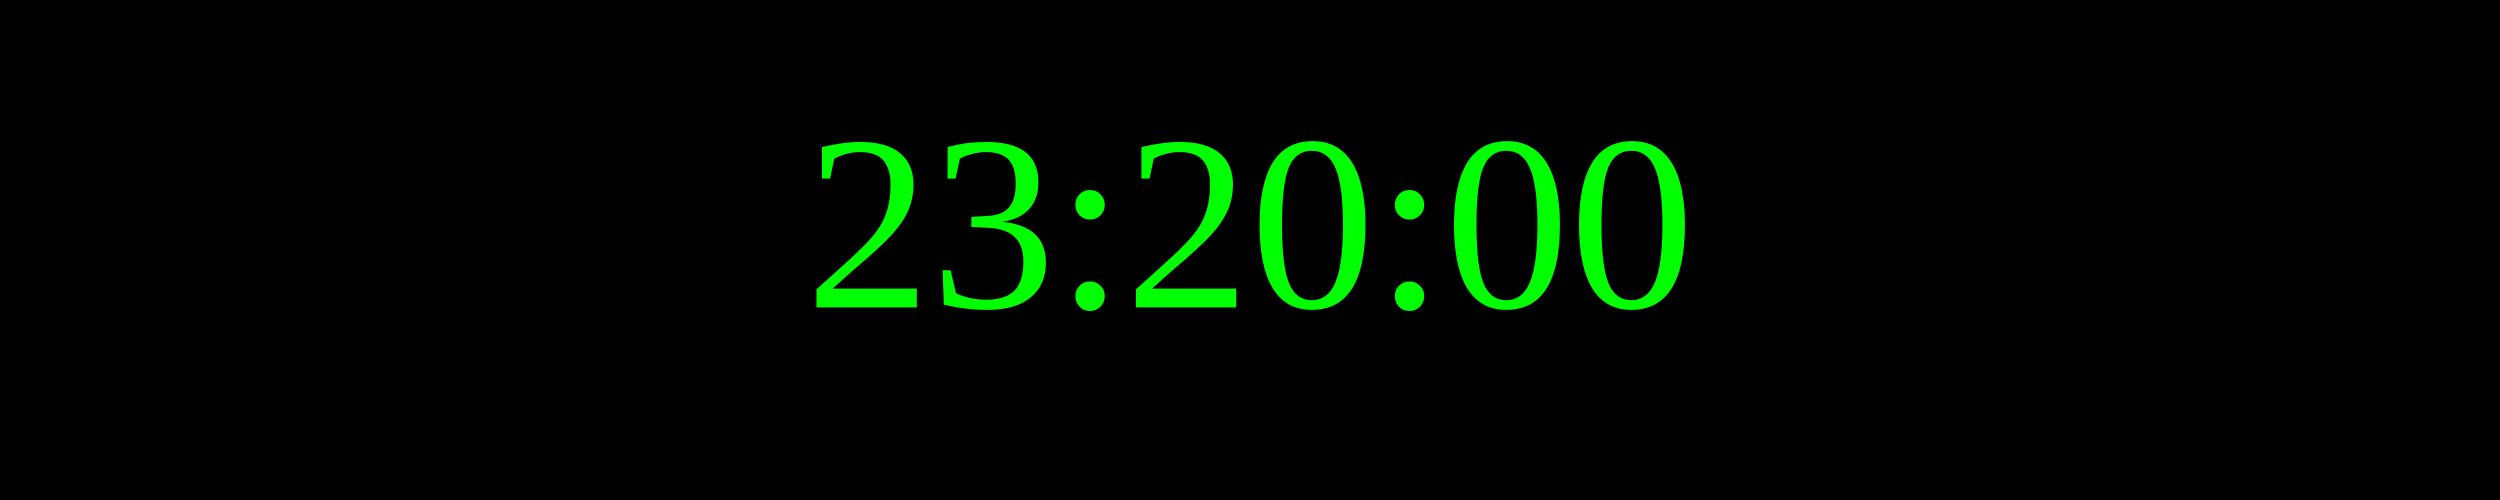
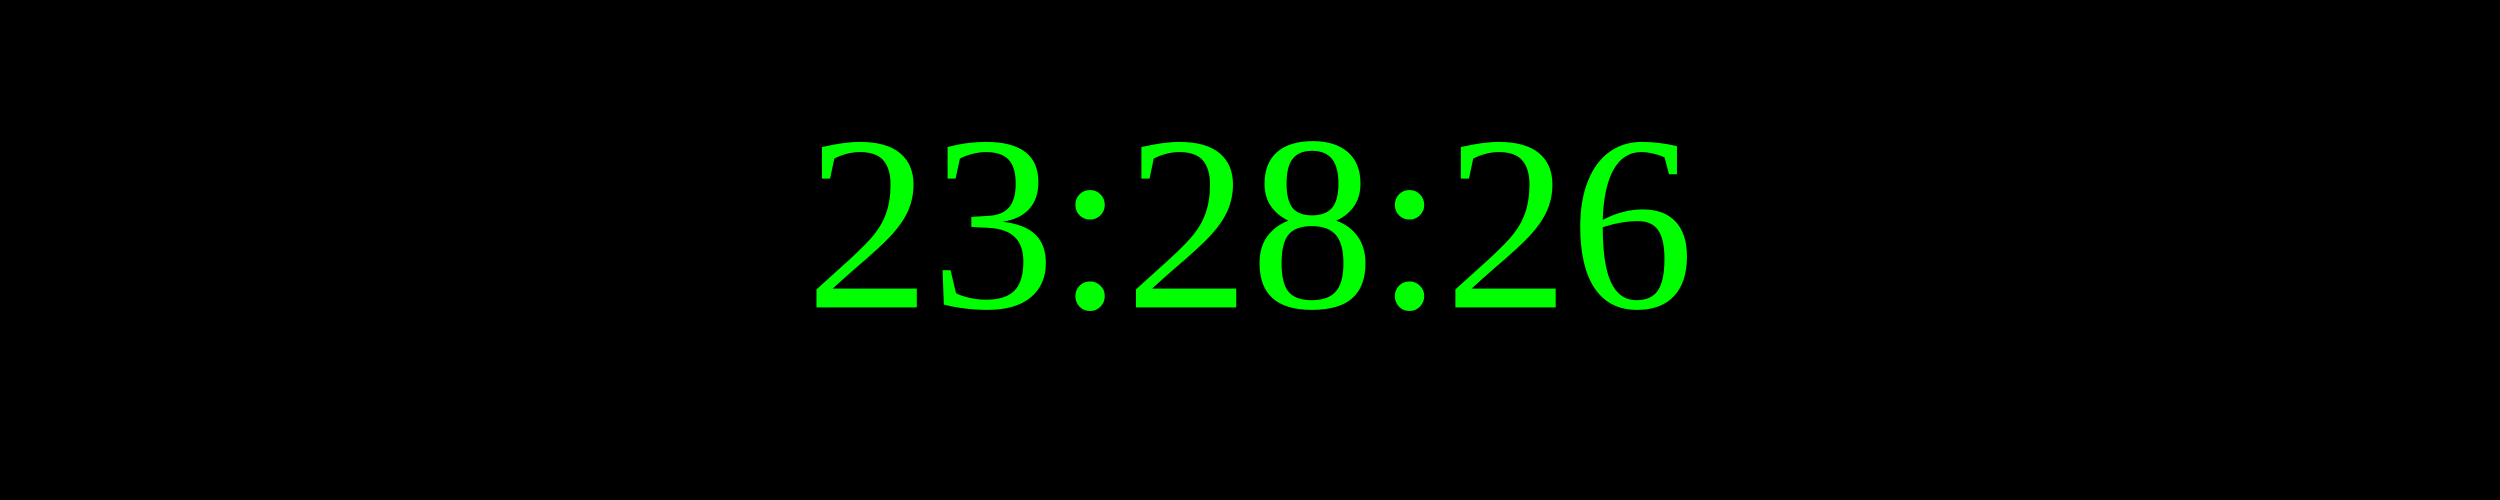
<svg xmlns="http://www.w3.org/2000/svg" width="250" height="50">
  <rect width="100%" height="100%" fill="black" />
  <text x="50%" y="50%" font-size="25" fill="lime" text-anchor="middle" dominant-baseline="middle">
- 23:20:00
+ 23:28:26
</text>
</svg>
